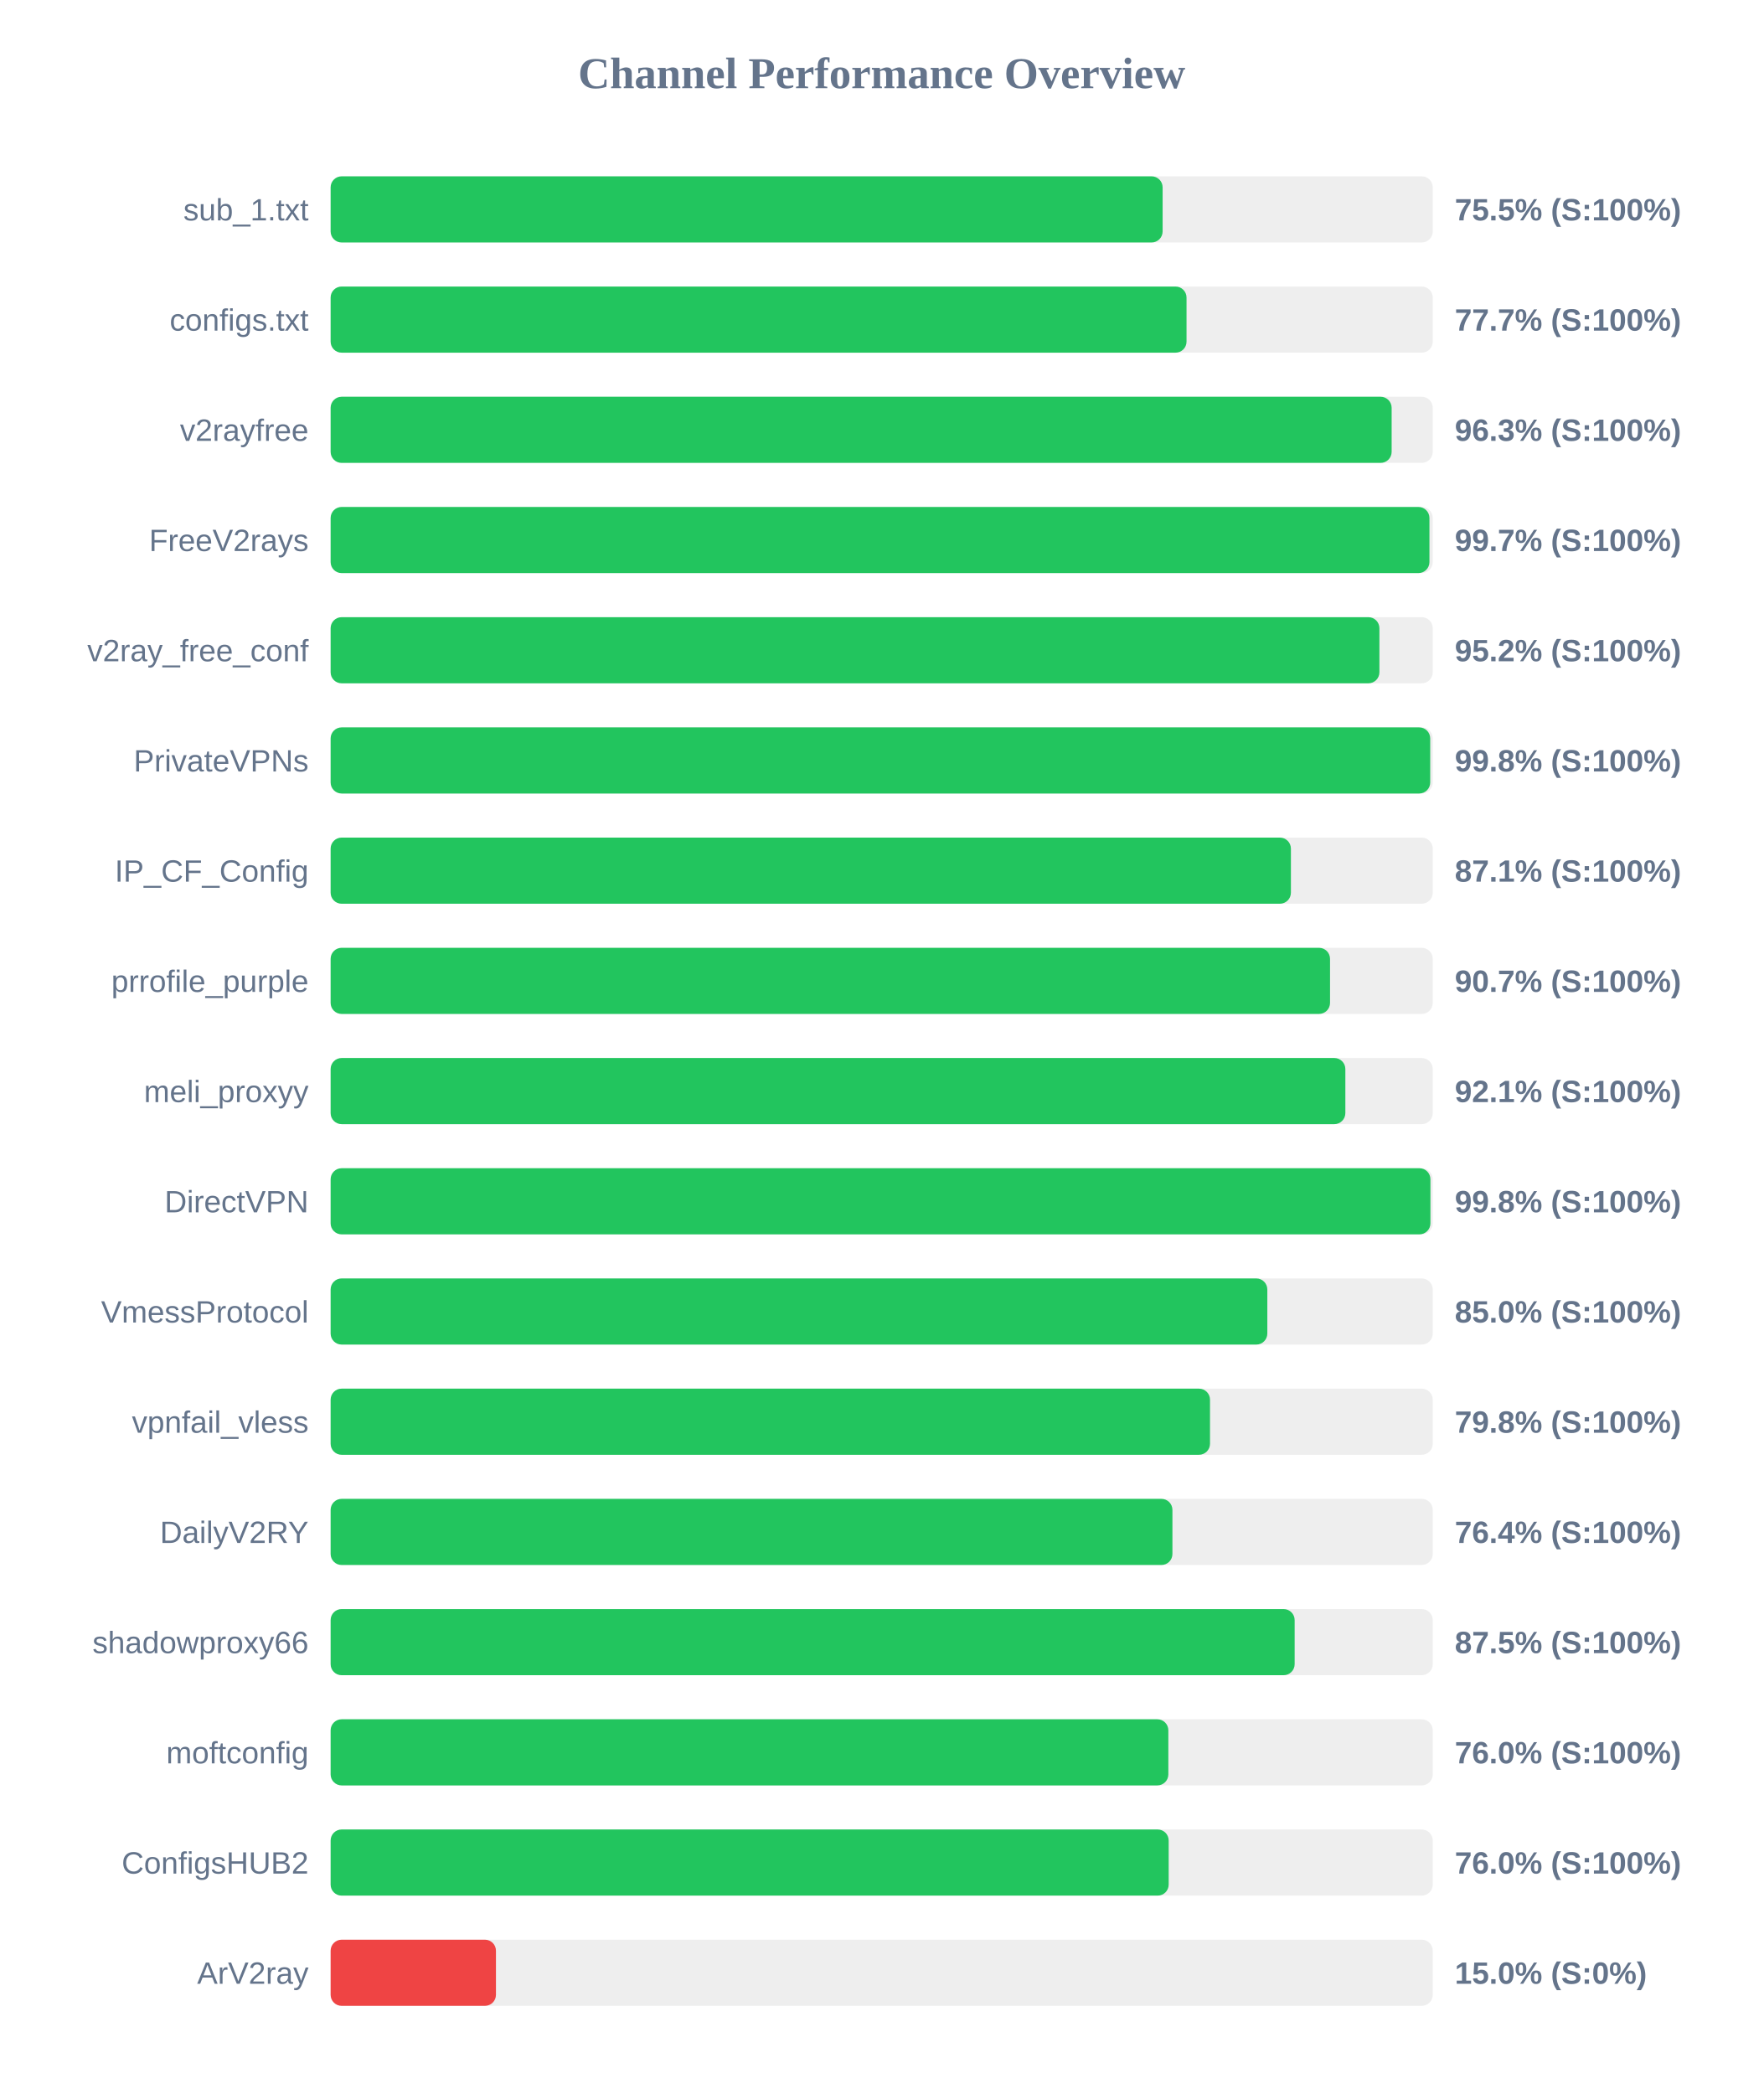
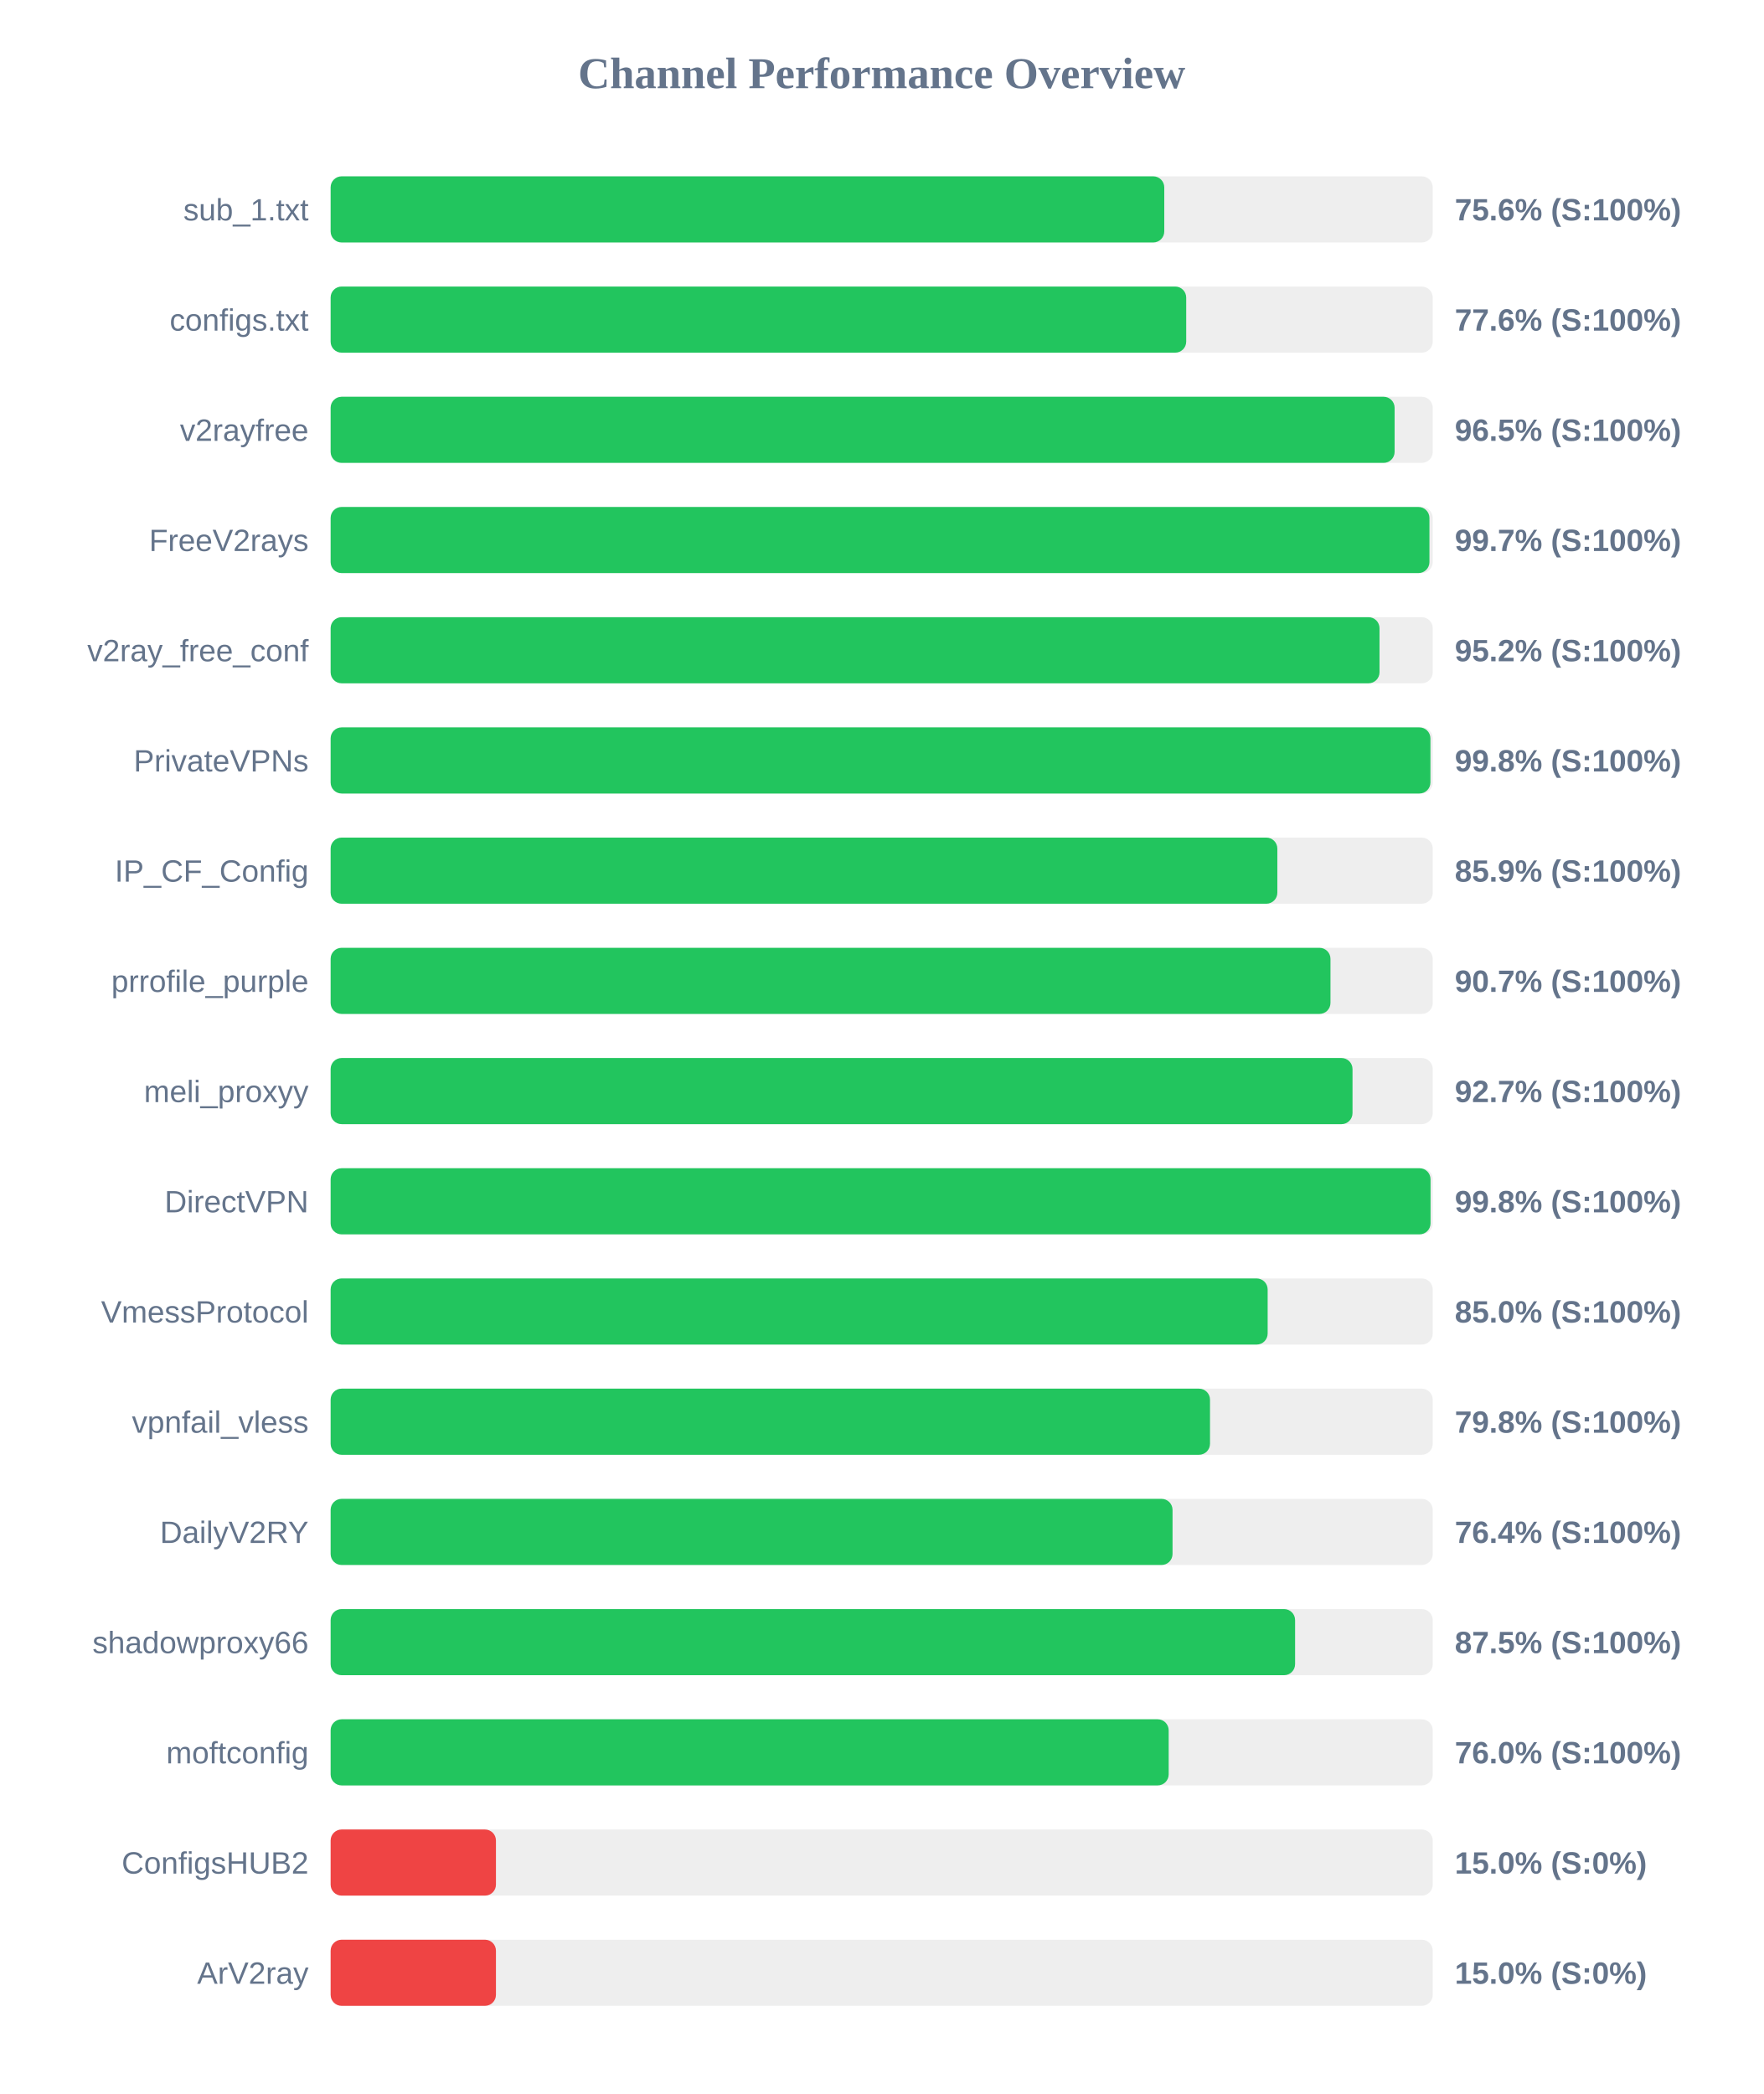
<svg xmlns="http://www.w3.org/2000/svg" width="800" height="950" version="1.1">
  <style>
        .row { font: 14px Arial; fill: #64748b; }
        .score { font: bold 14px Arial; fill: #64748b; }
    </style>
  <text x="400" y="40" text-anchor="middle" font-size="20px" font-weight="bold" fill="#64748b">Channel Performance Overview</text>
  <rect x="150" y="80" width="500" height="30" fill="#eee" rx="5" />
-   <rect x="150" y="80" width="377.45" height="30" fill="#22c55e" rx="5" />
+   <rect x="150" y="80" width="378.2" height="30" fill="#22c55e" rx="5" />
  <text x="140" y="100" text-anchor="end" class="row">sub_1.txt</text>
-   <text x="660" y="100" text-anchor="start" class="score">75.5% (S:100%)</text>
+   <text x="660" y="100" text-anchor="start" class="score">75.6% (S:100%)</text>
  <rect x="150" y="130" width="500" height="30" fill="#eee" rx="5" />
-   <rect x="150" y="130" width="388.3" height="30" fill="#22c55e" rx="5" />
+   <rect x="150" y="130" width="388.15" height="30" fill="#22c55e" rx="5" />
  <text x="140" y="150" text-anchor="end" class="row">configs.txt</text>
-   <text x="660" y="150" text-anchor="start" class="score">77.7% (S:100%)</text>
+   <text x="660" y="150" text-anchor="start" class="score">77.6% (S:100%)</text>
  <rect x="150" y="180" width="500" height="30" fill="#eee" rx="5" />
-   <rect x="150" y="180" width="481.35" height="30" fill="#22c55e" rx="5" />
+   <rect x="150" y="180" width="482.7" height="30" fill="#22c55e" rx="5" />
  <text x="140" y="200" text-anchor="end" class="row">v2rayfree</text>
-   <text x="660" y="200" text-anchor="start" class="score">96.3% (S:100%)</text>
+   <text x="660" y="200" text-anchor="start" class="score">96.5% (S:100%)</text>
  <rect x="150" y="230" width="500" height="30" fill="#eee" rx="5" />
  <rect x="150" y="230" width="498.5" height="30" fill="#22c55e" rx="5" />
  <text x="140" y="250" text-anchor="end" class="row">FreeV2rays</text>
  <text x="660" y="250" text-anchor="start" class="score">99.7% (S:100%)</text>
  <rect x="150" y="280" width="500" height="30" fill="#eee" rx="5" />
-   <rect x="150" y="280" width="475.8" height="30" fill="#22c55e" rx="5" />
+   <rect x="150" y="280" width="475.85" height="30" fill="#22c55e" rx="5" />
  <text x="140" y="300" text-anchor="end" class="row">v2ray_free_conf</text>
  <text x="660" y="300" text-anchor="start" class="score">95.2% (S:100%)</text>
  <rect x="150" y="330" width="500" height="30" fill="#eee" rx="5" />
-   <rect x="150" y="330" width="498.85" height="30" fill="#22c55e" rx="5" />
+   <rect x="150" y="330" width="498.95" height="30" fill="#22c55e" rx="5" />
  <text x="140" y="350" text-anchor="end" class="row">PrivateVPNs</text>
  <text x="660" y="350" text-anchor="start" class="score">99.8% (S:100%)</text>
  <rect x="150" y="380" width="500" height="30" fill="#eee" rx="5" />
-   <rect x="150" y="380" width="435.65" height="30" fill="#22c55e" rx="5" />
+   <rect x="150" y="380" width="429.5" height="30" fill="#22c55e" rx="5" />
  <text x="140" y="400" text-anchor="end" class="row">IP_CF_Config</text>
-   <text x="660" y="400" text-anchor="start" class="score">87.1% (S:100%)</text>
+   <text x="660" y="400" text-anchor="start" class="score">85.9% (S:100%)</text>
  <rect x="150" y="430" width="500" height="30" fill="#eee" rx="5" />
-   <rect x="150" y="430" width="453.4" height="30" fill="#22c55e" rx="5" />
+   <rect x="150" y="430" width="453.6" height="30" fill="#22c55e" rx="5" />
  <text x="140" y="450" text-anchor="end" class="row">prrofile_purple</text>
  <text x="660" y="450" text-anchor="start" class="score">90.7% (S:100%)</text>
  <rect x="150" y="480" width="500" height="30" fill="#eee" rx="5" />
-   <rect x="150" y="480" width="460.35" height="30" fill="#22c55e" rx="5" />
+   <rect x="150" y="480" width="463.6" height="30" fill="#22c55e" rx="5" />
  <text x="140" y="500" text-anchor="end" class="row">meli_proxyy</text>
-   <text x="660" y="500" text-anchor="start" class="score">92.1% (S:100%)</text>
+   <text x="660" y="500" text-anchor="start" class="score">92.7% (S:100%)</text>
  <rect x="150" y="530" width="500" height="30" fill="#eee" rx="5" />
-   <rect x="150" y="530" width="498.95" height="30" fill="#22c55e" rx="5" />
+   <rect x="150" y="530" width="499.0" height="30" fill="#22c55e" rx="5" />
  <text x="140" y="550" text-anchor="end" class="row">DirectVPN</text>
  <text x="660" y="550" text-anchor="start" class="score">99.8% (S:100%)</text>
  <rect x="150" y="580" width="500" height="30" fill="#eee" rx="5" />
-   <rect x="150" y="580" width="424.95" height="30" fill="#22c55e" rx="5" />
+   <rect x="150" y="580" width="425.1" height="30" fill="#22c55e" rx="5" />
  <text x="140" y="600" text-anchor="end" class="row">VmessProtocol</text>
  <text x="660" y="600" text-anchor="start" class="score">85.0% (S:100%)</text>
  <rect x="150" y="630" width="500" height="30" fill="#eee" rx="5" />
  <rect x="150" y="630" width="398.95" height="30" fill="#22c55e" rx="5" />
  <text x="140" y="650" text-anchor="end" class="row">vpnfail_vless</text>
  <text x="660" y="650" text-anchor="start" class="score">79.8% (S:100%)</text>
  <rect x="150" y="680" width="500" height="30" fill="#eee" rx="5" />
-   <rect x="150" y="680" width="381.9" height="30" fill="#22c55e" rx="5" />
+   <rect x="150" y="680" width="381.95" height="30" fill="#22c55e" rx="5" />
  <text x="140" y="700" text-anchor="end" class="row">DailyV2RY</text>
  <text x="660" y="700" text-anchor="start" class="score">76.4% (S:100%)</text>
  <rect x="150" y="730" width="500" height="30" fill="#eee" rx="5" />
-   <rect x="150" y="730" width="437.35" height="30" fill="#22c55e" rx="5" />
+   <rect x="150" y="730" width="437.55" height="30" fill="#22c55e" rx="5" />
  <text x="140" y="750" text-anchor="end" class="row">shadowproxy66</text>
  <text x="660" y="750" text-anchor="start" class="score">87.5% (S:100%)</text>
  <rect x="150" y="780" width="500" height="30" fill="#eee" rx="5" />
-   <rect x="150" y="780" width="380.05" height="30" fill="#22c55e" rx="5" />
+   <rect x="150" y="780" width="380.2" height="30" fill="#22c55e" rx="5" />
  <text x="140" y="800" text-anchor="end" class="row">moftconfig</text>
  <text x="660" y="800" text-anchor="start" class="score">76.0% (S:100%)</text>
  <rect x="150" y="830" width="500" height="30" fill="#eee" rx="5" />
-   <rect x="150" y="830" width="380.2" height="30" fill="#22c55e" rx="5" />
+   <rect x="150" y="830" width="75.0" height="30" fill="#ef4444" rx="5" />
  <text x="140" y="850" text-anchor="end" class="row">ConfigsHUB2</text>
-   <text x="660" y="850" text-anchor="start" class="score">76.0% (S:100%)</text>
+   <text x="660" y="850" text-anchor="start" class="score">15.0% (S:0%)</text>
  <rect x="150" y="880" width="500" height="30" fill="#eee" rx="5" />
  <rect x="150" y="880" width="75.0" height="30" fill="#ef4444" rx="5" />
  <text x="140" y="900" text-anchor="end" class="row">ArV2ray</text>
  <text x="660" y="900" text-anchor="start" class="score">15.0% (S:0%)</text>
</svg>
